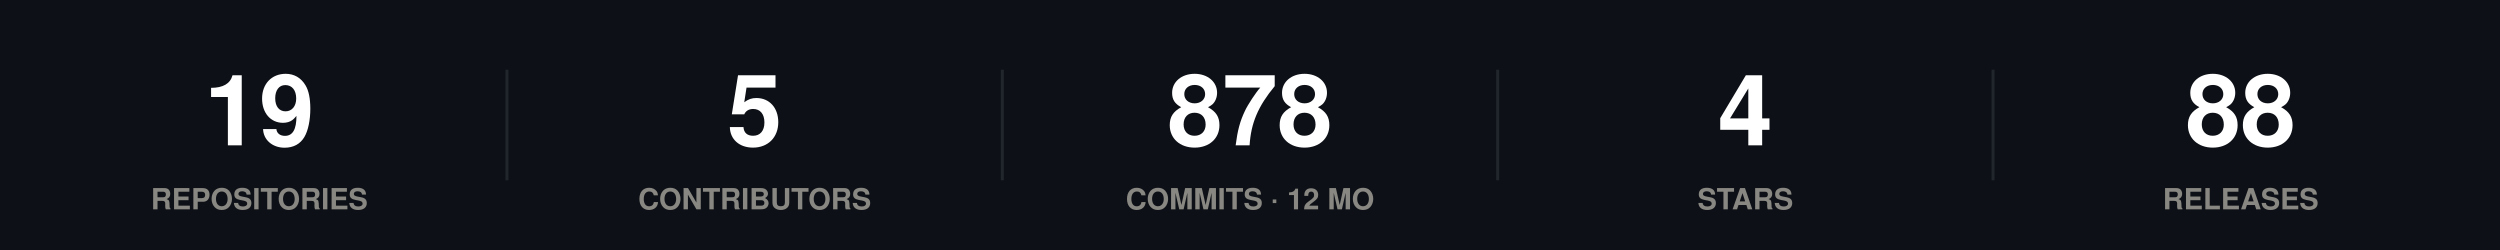
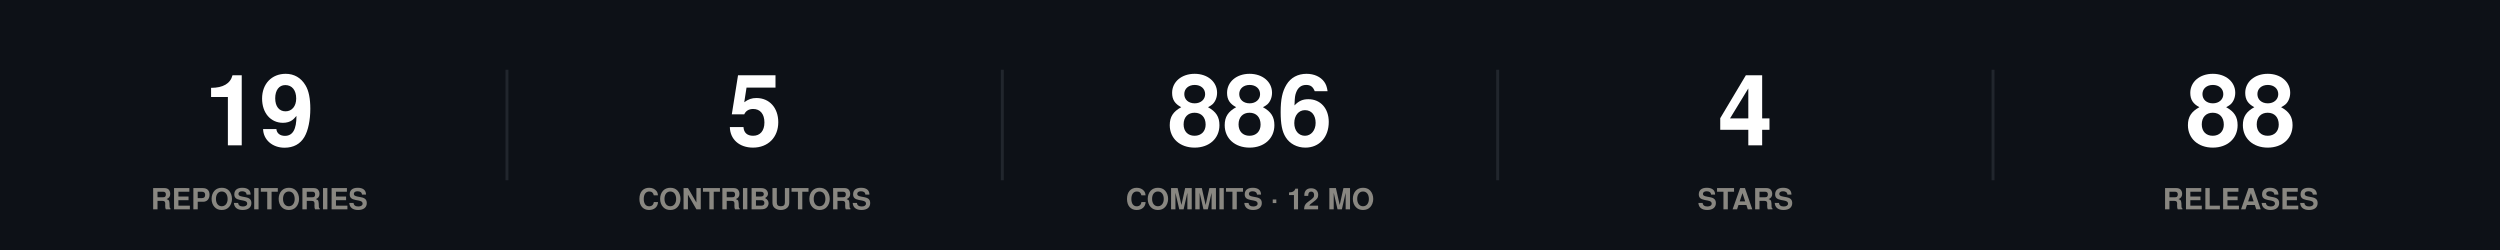
<svg xmlns="http://www.w3.org/2000/svg" width="860" height="86" viewBox="0 0 860 86" role="img">
  <rect width="860" height="86" fill="#0d1117" />
  <style>
@keyframes grow{from{transform:scaleX(0)}}
@keyframes rise{from{opacity:0;transform:translateY(9px)}}
@keyframes fade{from{opacity:0}}
@keyframes draw{to{stroke-dashoffset:0}}
.bar{transform-box:fill-box;transform-origin:left center;animation:grow .9s cubic-bezier(.22,1,.36,1) var(--d,0s) both}
.rise{animation:rise .7s cubic-bezier(.22,1,.36,1) var(--d,0s) both}
.fade{animation:fade .8s ease-out var(--d,0s) both}
.draw{animation:draw 1.7s ease-out .1s both}
@media (prefers-reduced-motion:reduce){
.bar,.rise,.fade,.draw{animation:none;transform:none;opacity:1;stroke-dashoffset:0}
}
</style>
  <g class="rise" style="--d:0.00s">
    <text x="89.2" y="50" font-family="-apple-system,BlinkMacSystemFont,'Segoe UI',Helvetica,Arial,sans-serif" font-size="34" font-weight="700" fill="#ffffff" text-anchor="middle">19</text>
    <text x="89.2" y="72" font-family="-apple-system,BlinkMacSystemFont,'Segoe UI',Helvetica,Arial,sans-serif" font-size="10" font-weight="600" fill="#898781" text-anchor="middle">REPOSITORIES</text>
  </g>
  <line x1="174.4" y1="24" x2="174.4" y2="62" stroke="#21262d" stroke-width="1" />
  <g class="rise" style="--d:0.07s">
    <text x="259.6" y="50" font-family="-apple-system,BlinkMacSystemFont,'Segoe UI',Helvetica,Arial,sans-serif" font-size="34" font-weight="700" fill="#ffffff" text-anchor="middle">5</text>
    <text x="259.6" y="72" font-family="-apple-system,BlinkMacSystemFont,'Segoe UI',Helvetica,Arial,sans-serif" font-size="10" font-weight="600" fill="#898781" text-anchor="middle">CONTRIBUTORS</text>
  </g>
  <line x1="344.8" y1="24" x2="344.8" y2="62" stroke="#21262d" stroke-width="1" />
  <g class="rise" style="--d:0.14s">
-     <text x="430" y="50" font-family="-apple-system,BlinkMacSystemFont,'Segoe UI',Helvetica,Arial,sans-serif" font-size="34" font-weight="700" fill="#ffffff" text-anchor="middle">878</text>
+     <text x="430" y="50" font-family="-apple-system,BlinkMacSystemFont,'Segoe UI',Helvetica,Arial,sans-serif" font-size="34" font-weight="700" fill="#ffffff" text-anchor="middle">886</text>
    <text x="430" y="72" font-family="-apple-system,BlinkMacSystemFont,'Segoe UI',Helvetica,Arial,sans-serif" font-size="10" font-weight="600" fill="#898781" text-anchor="middle">COMMITS · 12 MO</text>
  </g>
  <line x1="515.2" y1="24" x2="515.2" y2="62" stroke="#21262d" stroke-width="1" />
  <g class="rise" style="--d:0.21s">
    <text x="600.4" y="50" font-family="-apple-system,BlinkMacSystemFont,'Segoe UI',Helvetica,Arial,sans-serif" font-size="34" font-weight="700" fill="#ffffff" text-anchor="middle">4</text>
    <text x="600.4" y="72" font-family="-apple-system,BlinkMacSystemFont,'Segoe UI',Helvetica,Arial,sans-serif" font-size="10" font-weight="600" fill="#898781" text-anchor="middle">STARS</text>
  </g>
  <line x1="685.6" y1="24" x2="685.6" y2="62" stroke="#21262d" stroke-width="1" />
  <g class="rise" style="--d:0.28s">
    <text x="770.8" y="50" font-family="-apple-system,BlinkMacSystemFont,'Segoe UI',Helvetica,Arial,sans-serif" font-size="34" font-weight="700" fill="#ffffff" text-anchor="middle">88</text>
    <text x="770.8" y="72" font-family="-apple-system,BlinkMacSystemFont,'Segoe UI',Helvetica,Arial,sans-serif" font-size="10" font-weight="600" fill="#898781" text-anchor="middle">RELEASES</text>
  </g>
</svg>
